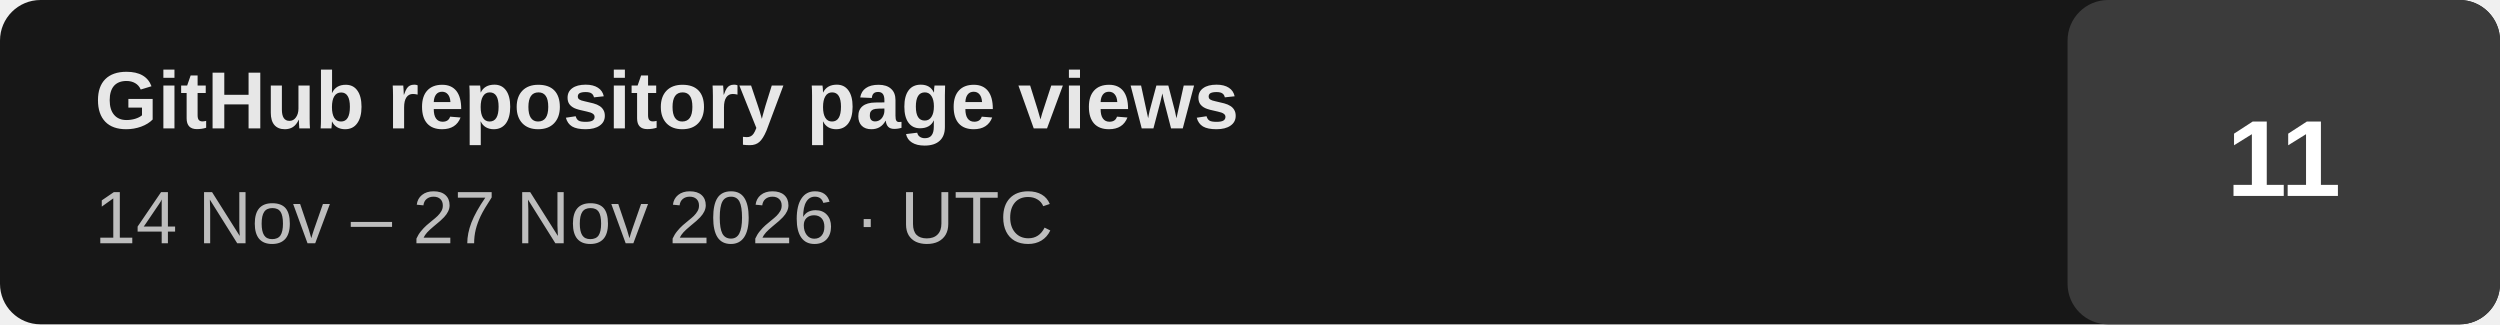
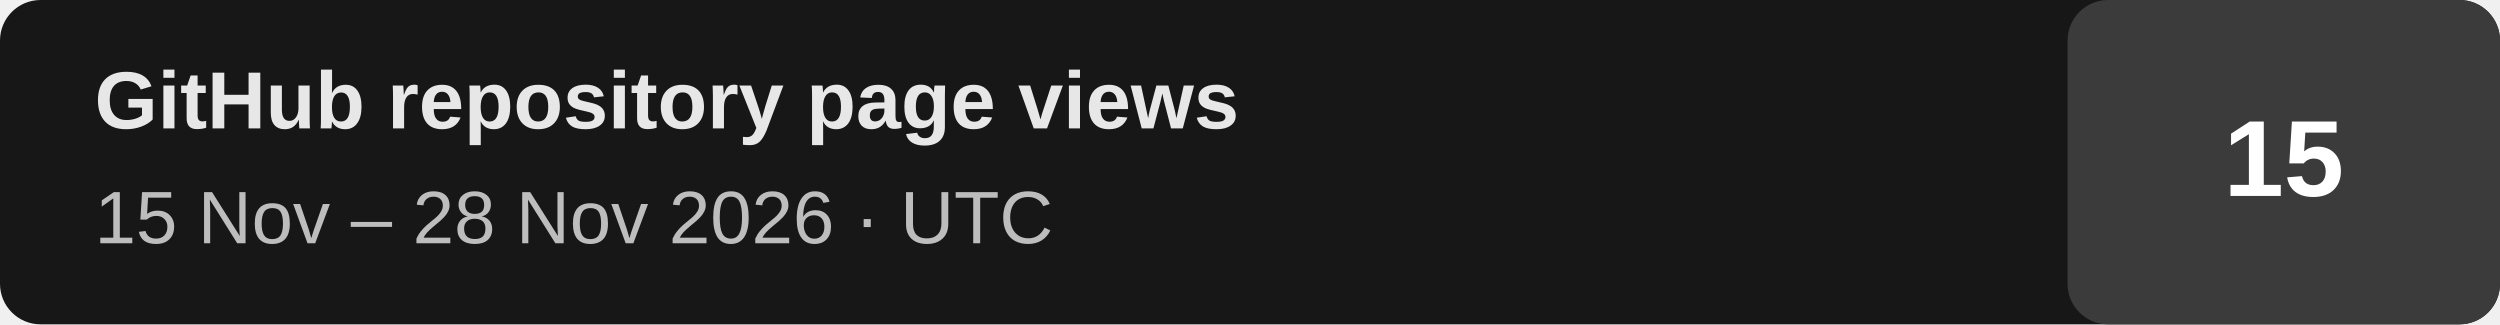
- <svg xmlns="http://www.w3.org/2000/svg" width="370" height="48" viewBox="0 0 370 48" role="img" aria-label="GitHub repository page views: 11 (last 14 days, 2026-11-14 to 2026-11-27 UTC)">
+ <svg xmlns="http://www.w3.org/2000/svg" width="370" height="48" viewBox="0 0 370 48" role="img" aria-label="GitHub repository page views: 15 (last 14 days, 2026-11-15 to 2026-11-28 UTC)">
  <rect width="370" height="48" rx="6" fill="#171717" />
  <rect x="306" width="64" height="48" rx="6" fill="#3b3b3b" />
  <text x="14" y="19" fill="#e7e7e7" font-family="Arial,Helvetica,sans-serif" font-size="12" font-weight="700">GitHub repository page views</text>
-   <text x="14" y="36" fill="#bdbdbd" font-family="Arial,Helvetica,sans-serif" font-size="11">14 Nov – 27 Nov 2026 · UTC</text>
-   <text x="338" y="29" text-anchor="middle" fill="#ffffff" font-family="Arial,Helvetica,sans-serif" font-size="16" font-weight="700">11</text>
+   <text x="14" y="36" fill="#bdbdbd" font-family="Arial,Helvetica,sans-serif" font-size="11">15 Nov – 28 Nov 2026 · UTC</text>
+   <text x="338" y="29" text-anchor="middle" fill="#ffffff" font-family="Arial,Helvetica,sans-serif" font-size="16" font-weight="700">15</text>
</svg>
